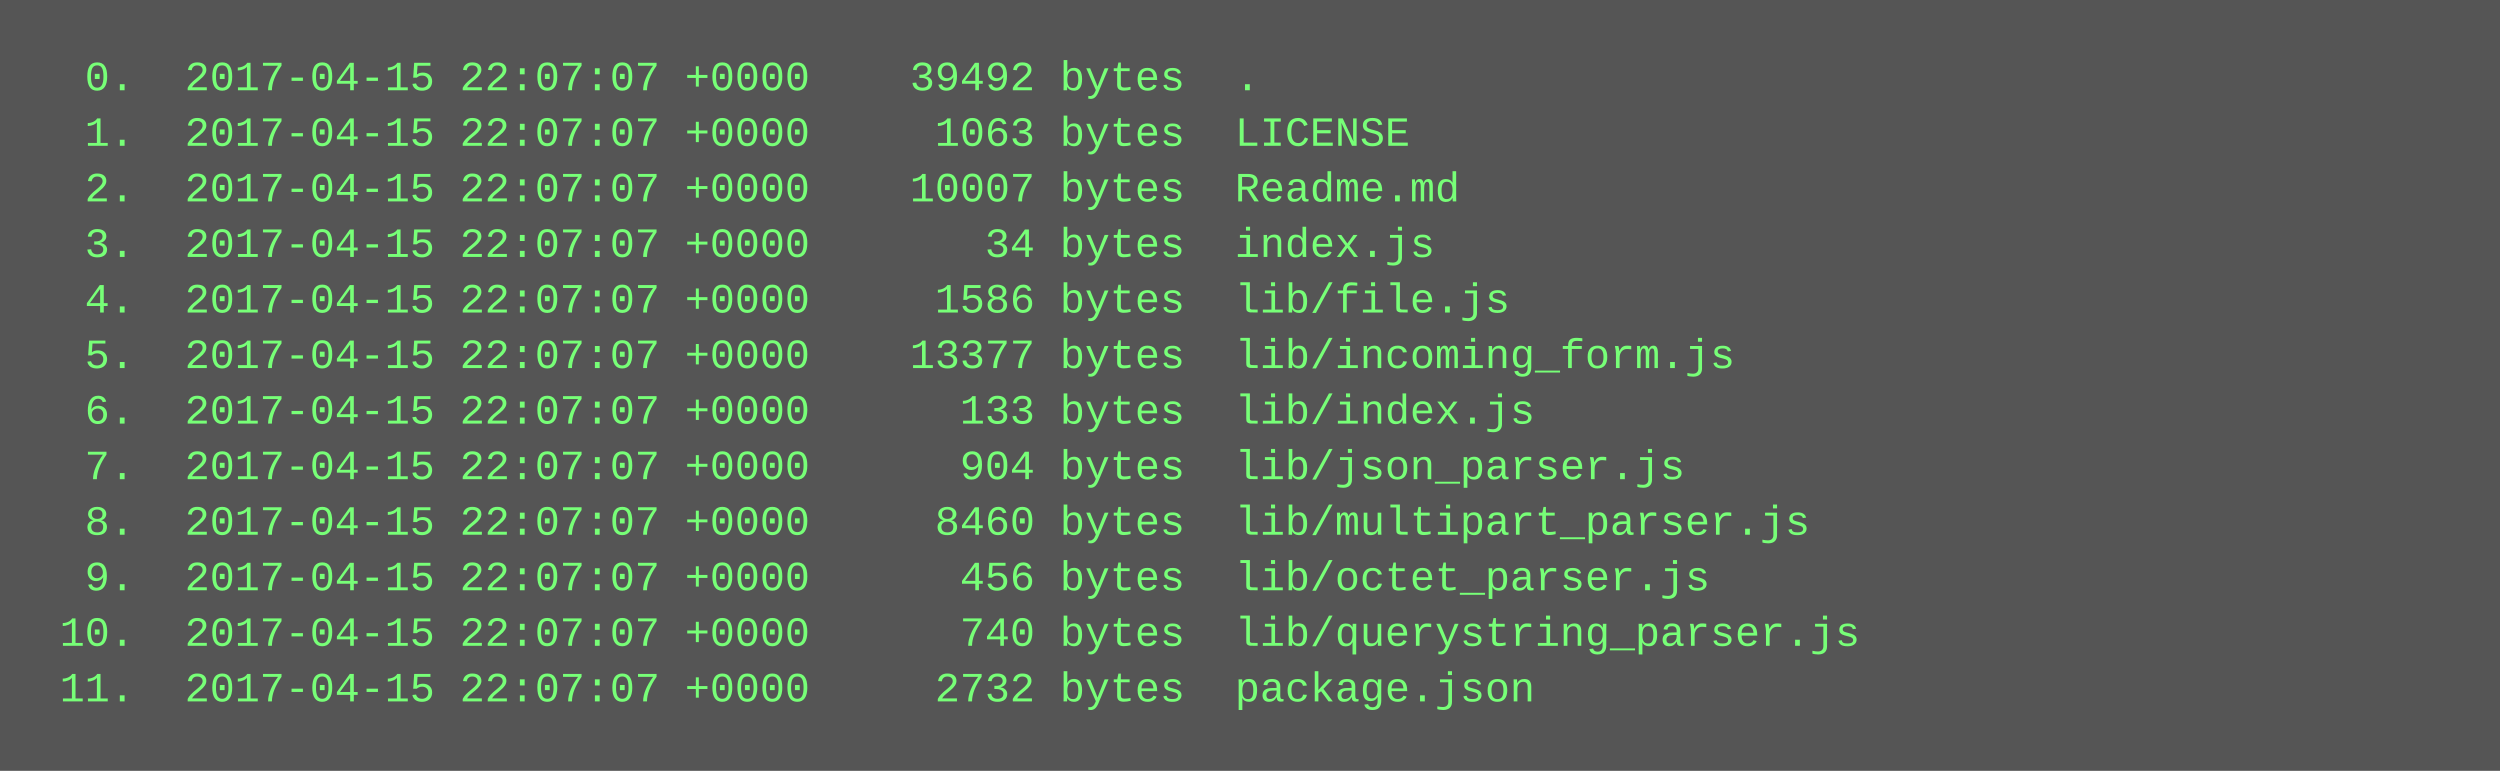
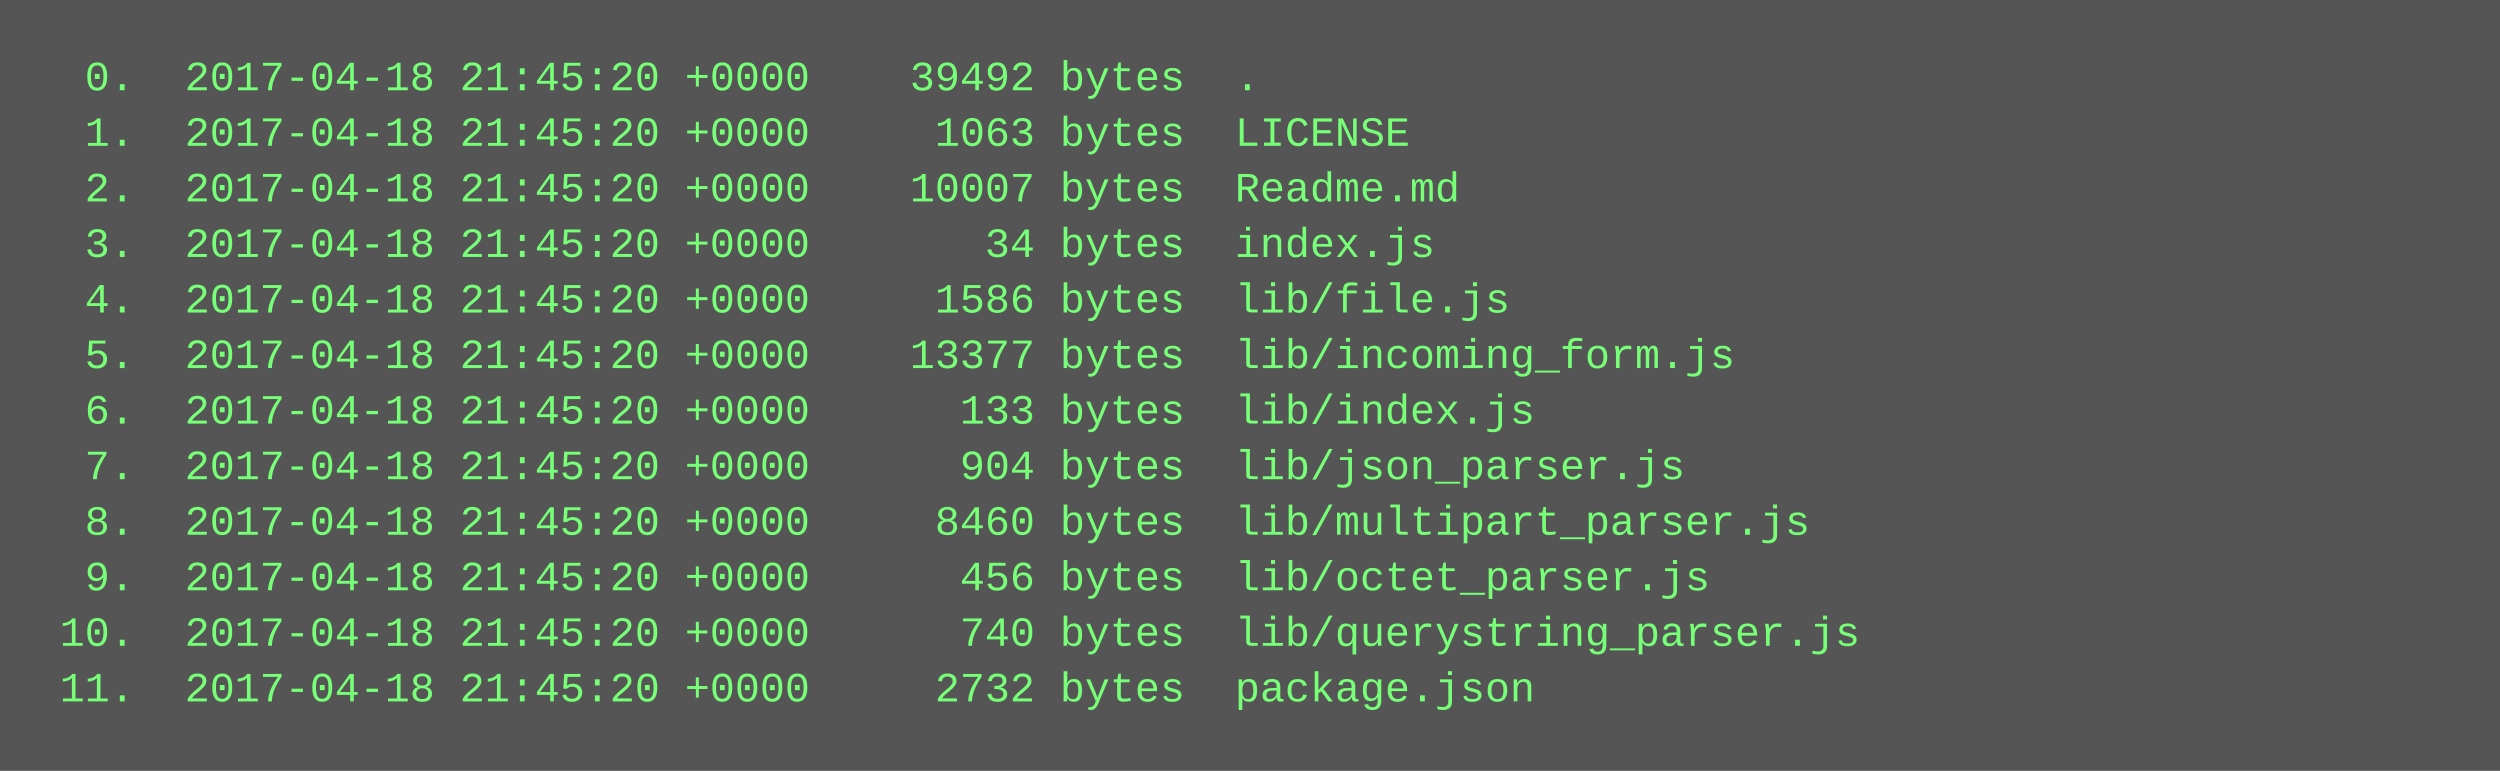
<svg xmlns="http://www.w3.org/2000/svg" height="222" width="720">
  <rect height="222" fill="#555" width="720" />
  <text fill="#7f7" font-family="Courier New" font-size="12" xml:space="preserve">
-     <tspan x="10" y="26">  0.  2017-04-15 22:07:07 +0000    39492 bytes  .</tspan>
-     <tspan x="10" y="42">  1.  2017-04-15 22:07:07 +0000     1063 bytes  LICENSE</tspan>
-     <tspan x="10" y="58">  2.  2017-04-15 22:07:07 +0000    10007 bytes  Readme.md</tspan>
-     <tspan x="10" y="74">  3.  2017-04-15 22:07:07 +0000       34 bytes  index.js</tspan>
-     <tspan x="10" y="90">  4.  2017-04-15 22:07:07 +0000     1586 bytes  lib/file.js</tspan>
-     <tspan x="10" y="106">  5.  2017-04-15 22:07:07 +0000    13377 bytes  lib/incoming_form.js</tspan>
-     <tspan x="10" y="122">  6.  2017-04-15 22:07:07 +0000      133 bytes  lib/index.js</tspan>
-     <tspan x="10" y="138">  7.  2017-04-15 22:07:07 +0000      904 bytes  lib/json_parser.js</tspan>
-     <tspan x="10" y="154">  8.  2017-04-15 22:07:07 +0000     8460 bytes  lib/multipart_parser.js</tspan>
-     <tspan x="10" y="170">  9.  2017-04-15 22:07:07 +0000      456 bytes  lib/octet_parser.js</tspan>
-     <tspan x="10" y="186"> 10.  2017-04-15 22:07:07 +0000      740 bytes  lib/querystring_parser.js</tspan>
-     <tspan x="10" y="202"> 11.  2017-04-15 22:07:07 +0000     2732 bytes  package.json</tspan>
+     <tspan x="10" y="26">  0.  2017-04-18 21:45:20 +0000    39492 bytes  .</tspan>
+     <tspan x="10" y="42">  1.  2017-04-18 21:45:20 +0000     1063 bytes  LICENSE</tspan>
+     <tspan x="10" y="58">  2.  2017-04-18 21:45:20 +0000    10007 bytes  Readme.md</tspan>
+     <tspan x="10" y="74">  3.  2017-04-18 21:45:20 +0000       34 bytes  index.js</tspan>
+     <tspan x="10" y="90">  4.  2017-04-18 21:45:20 +0000     1586 bytes  lib/file.js</tspan>
+     <tspan x="10" y="106">  5.  2017-04-18 21:45:20 +0000    13377 bytes  lib/incoming_form.js</tspan>
+     <tspan x="10" y="122">  6.  2017-04-18 21:45:20 +0000      133 bytes  lib/index.js</tspan>
+     <tspan x="10" y="138">  7.  2017-04-18 21:45:20 +0000      904 bytes  lib/json_parser.js</tspan>
+     <tspan x="10" y="154">  8.  2017-04-18 21:45:20 +0000     8460 bytes  lib/multipart_parser.js</tspan>
+     <tspan x="10" y="170">  9.  2017-04-18 21:45:20 +0000      456 bytes  lib/octet_parser.js</tspan>
+     <tspan x="10" y="186"> 10.  2017-04-18 21:45:20 +0000      740 bytes  lib/querystring_parser.js</tspan>
+     <tspan x="10" y="202"> 11.  2017-04-18 21:45:20 +0000     2732 bytes  package.json</tspan>
  </text>
</svg>
